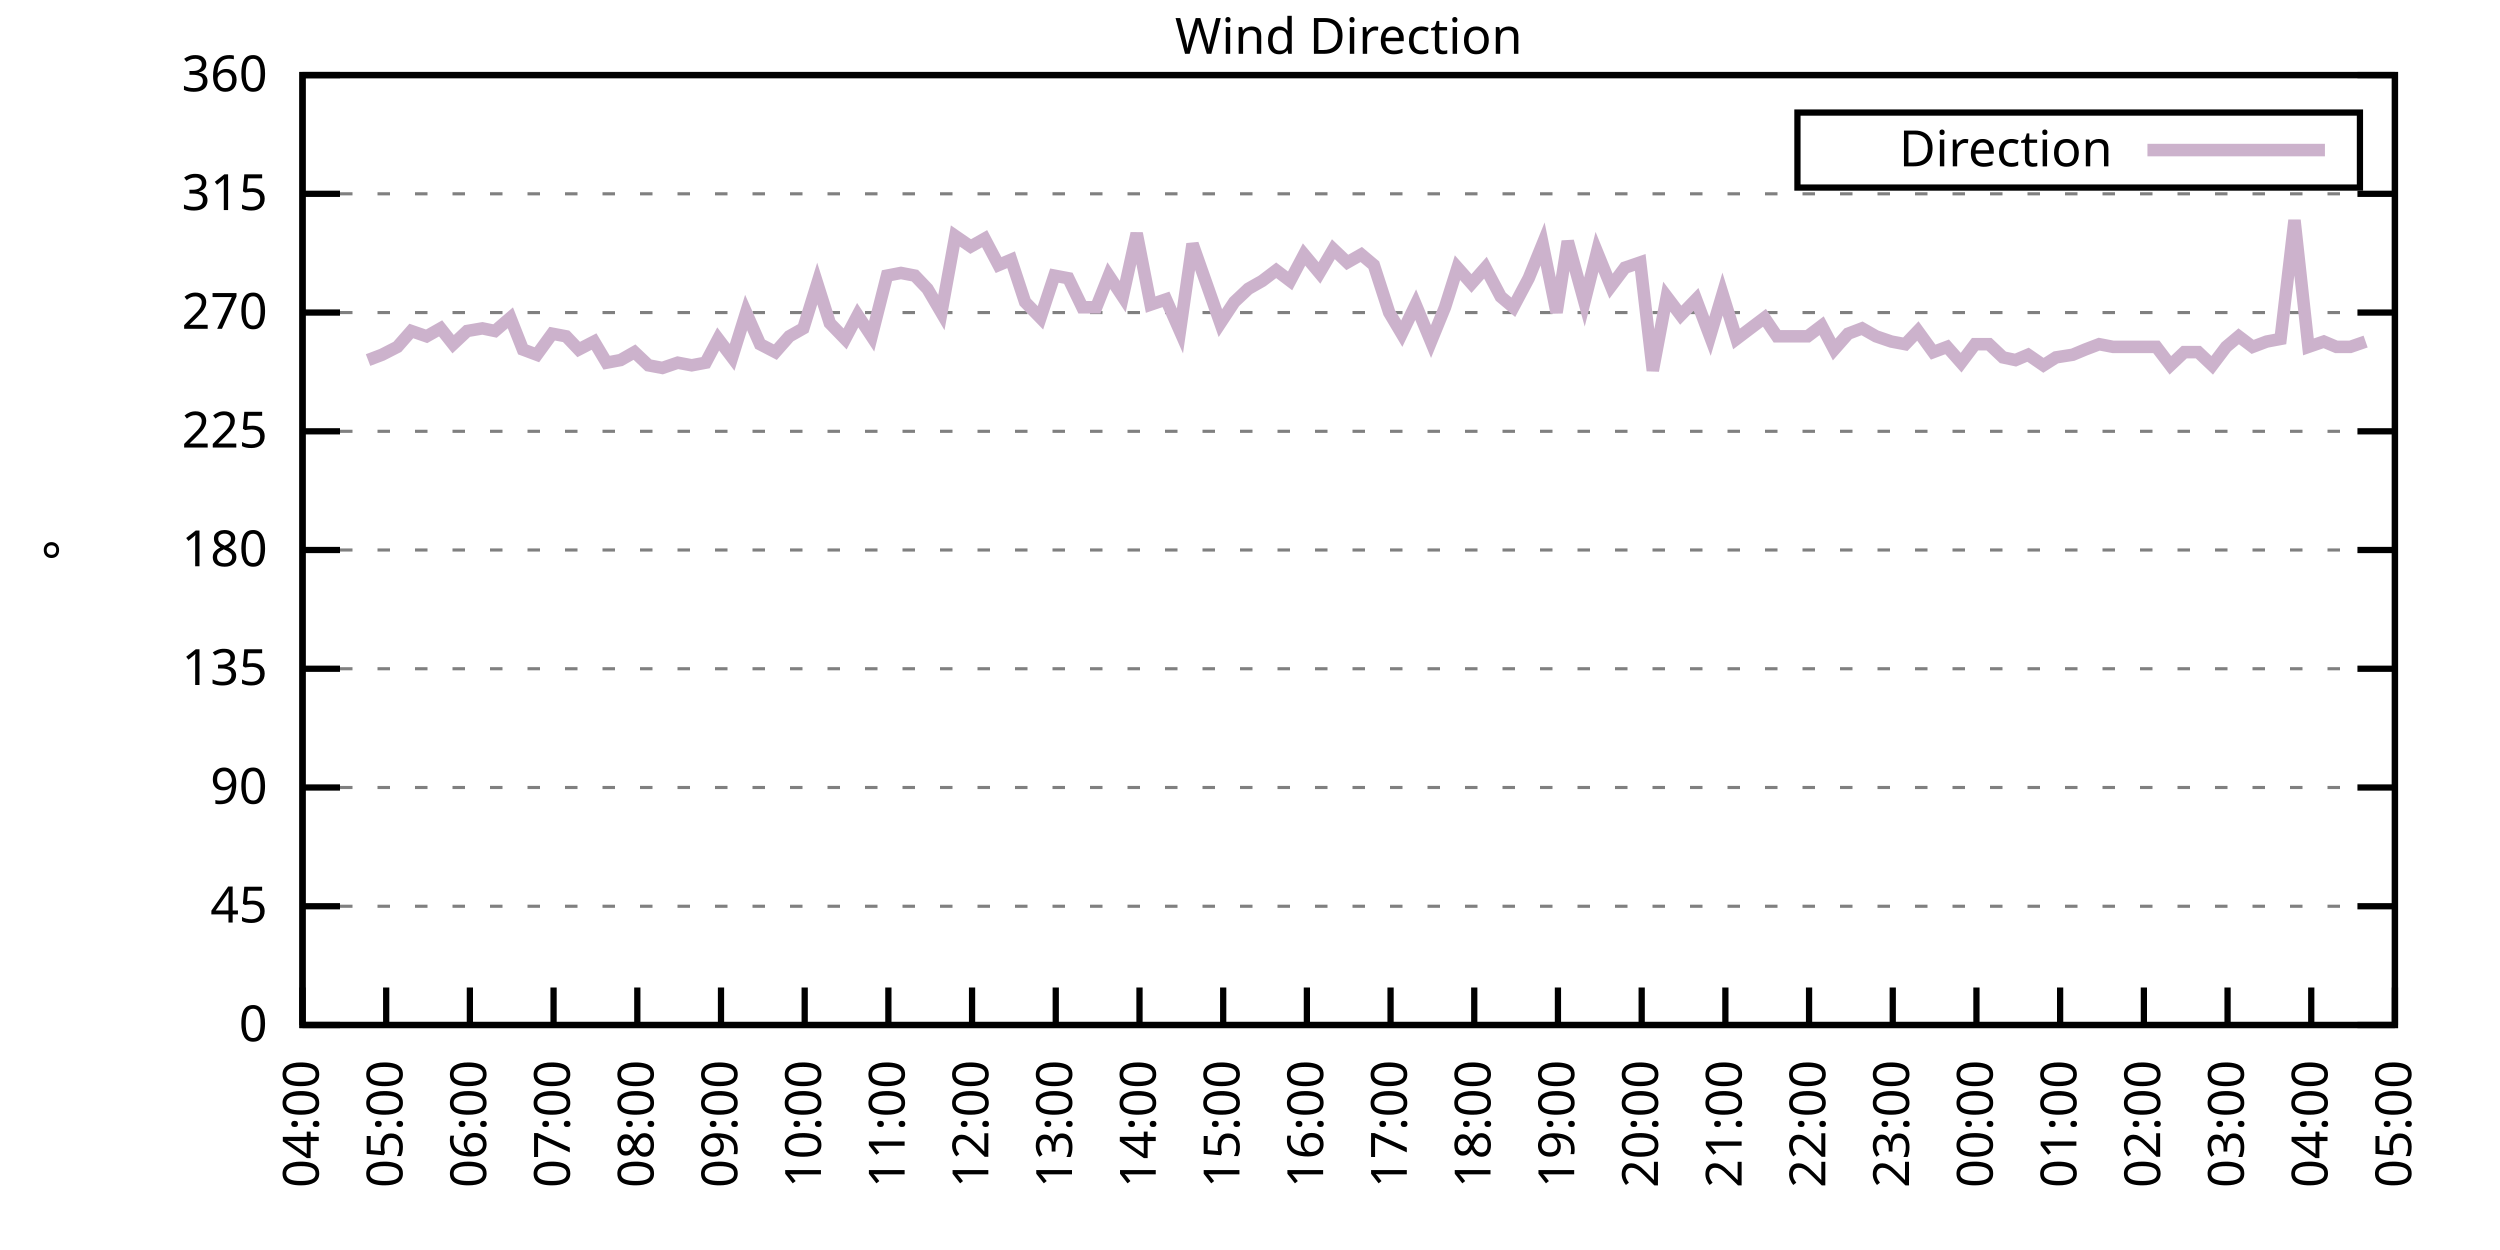
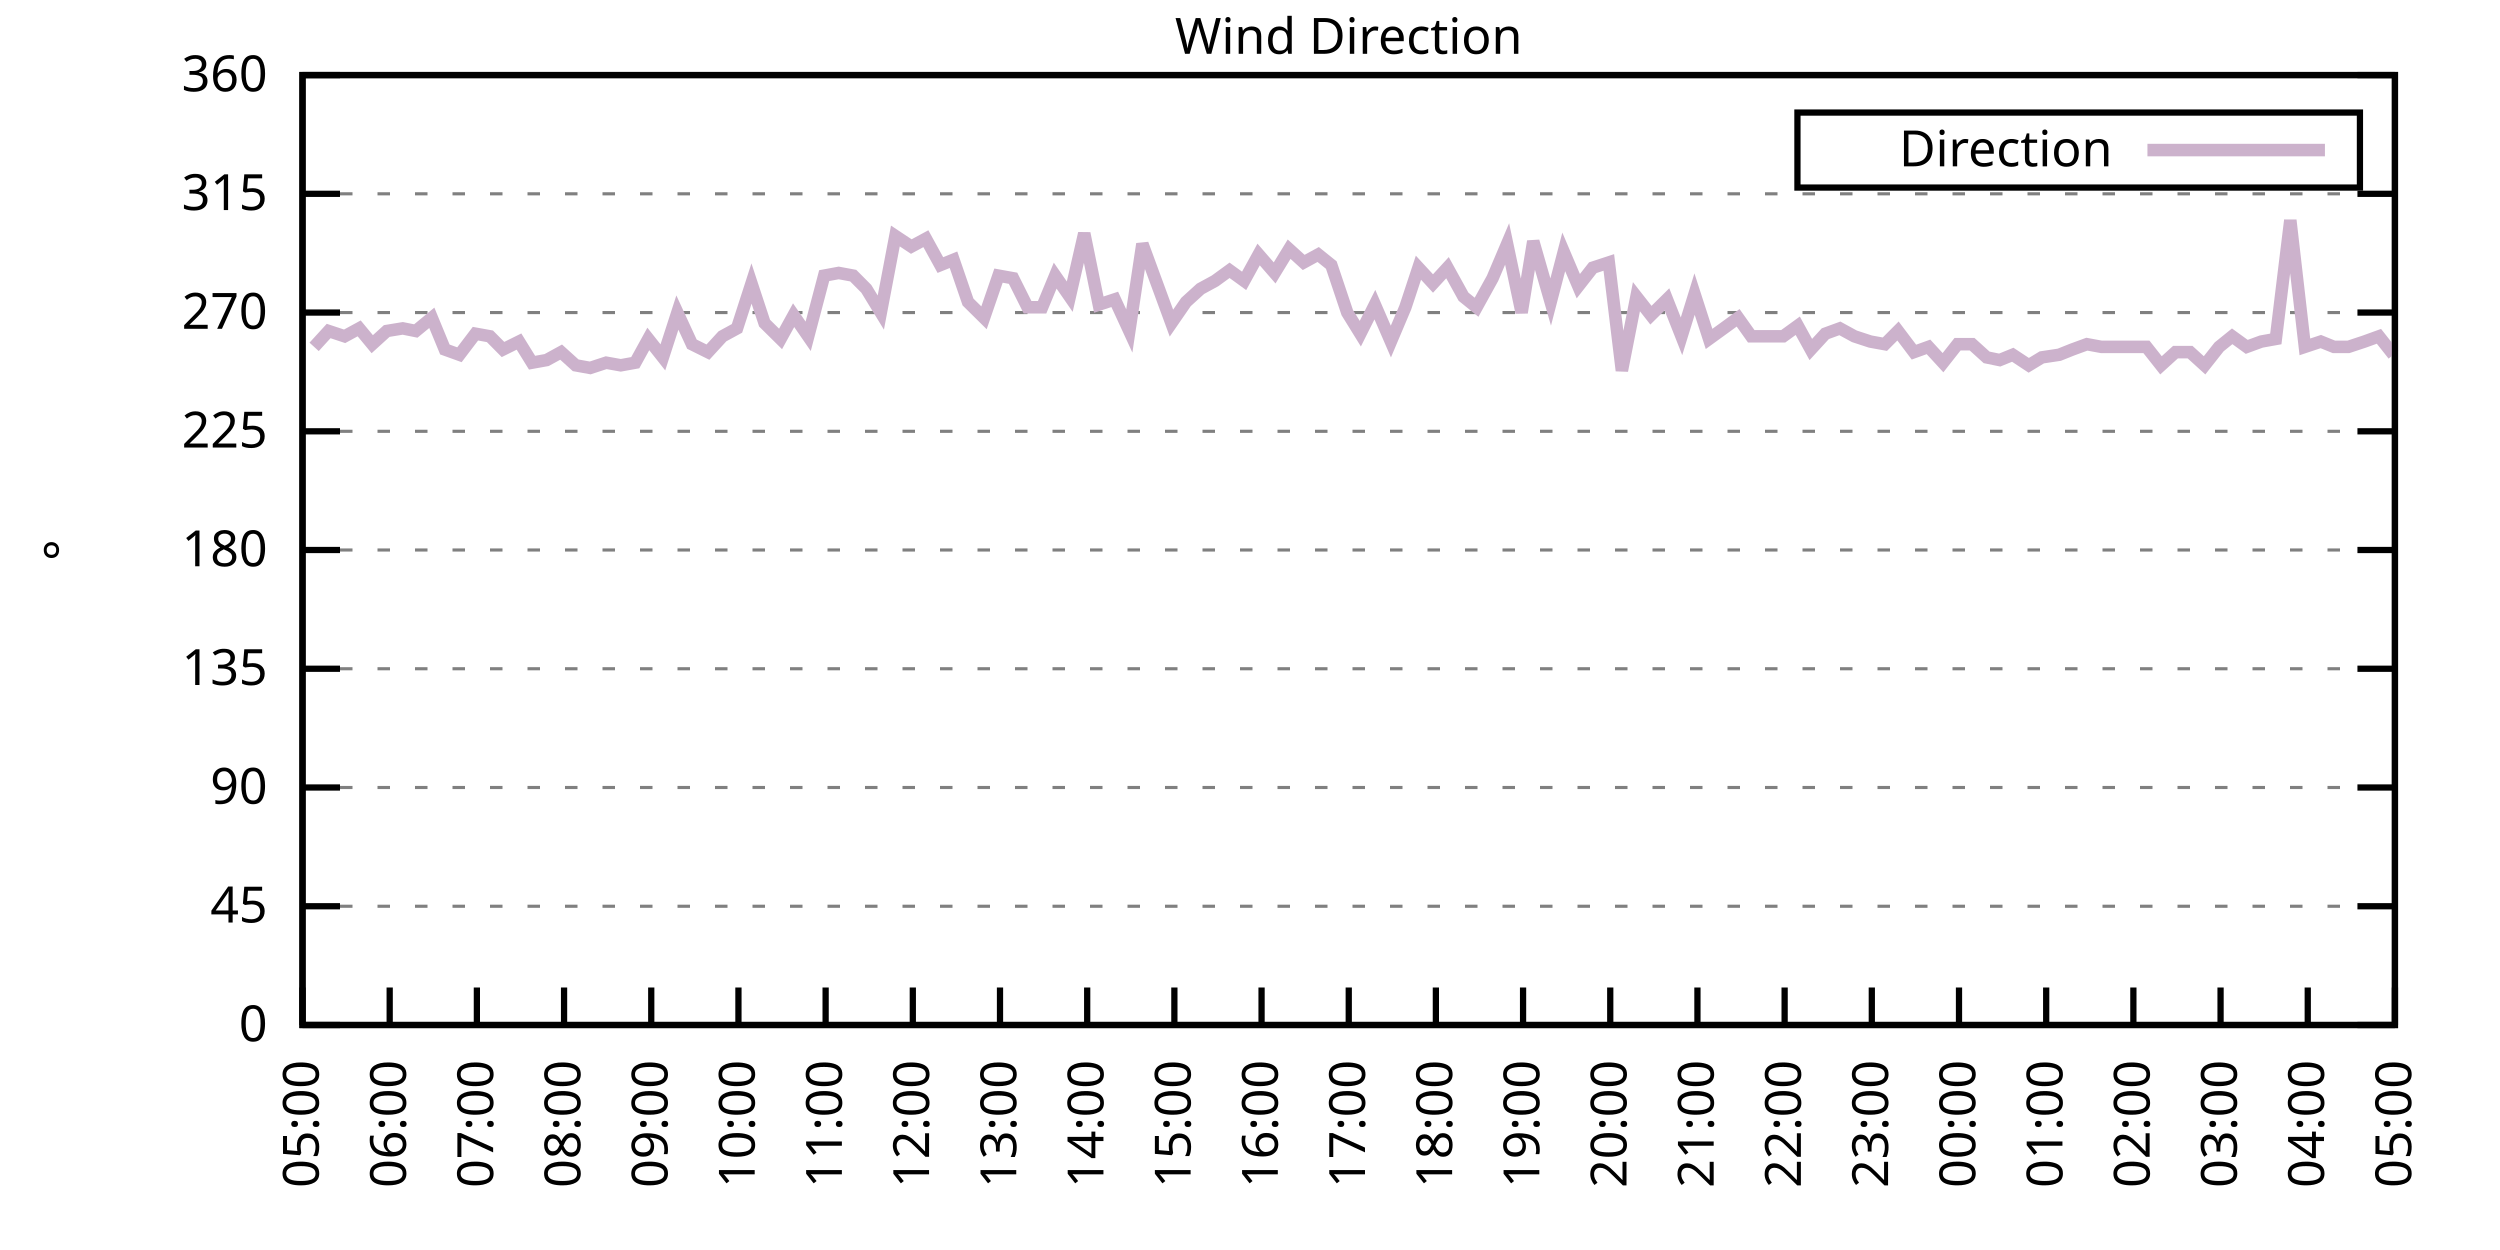
<svg xmlns="http://www.w3.org/2000/svg" xmlns:xlink="http://www.w3.org/1999/xlink" width="400" height="200" viewBox="0 0 400 200">
  <g id="gnuplot_canvas">
    <rect x="0" y="0" width="400" height="200" fill="none" />
    <defs>
      <circle id="gpDot" r="0.5" stroke-width="0.5" stroke="currentColor" />
      <path id="gpPt0" stroke-width="0.333" stroke="currentColor" d="M-1,0 h2 M0,-1 v2" />
      <path id="gpPt1" stroke-width="0.333" stroke="currentColor" d="M-1,-1 L1,1 M1,-1 L-1,1" />
      <path id="gpPt2" stroke-width="0.333" stroke="currentColor" d="M-1,0 L1,0 M0,-1 L0,1 M-1,-1 L1,1 M-1,1 L1,-1" />
      <rect id="gpPt3" stroke-width="0.333" stroke="currentColor" x="-1" y="-1" width="2" height="2" />
      <rect id="gpPt4" stroke-width="0.333" stroke="currentColor" fill="currentColor" x="-1" y="-1" width="2" height="2" />
      <circle id="gpPt5" stroke-width="0.333" stroke="currentColor" cx="0" cy="0" r="1" />
      <use xlink:href="#gpPt5" id="gpPt6" fill="currentColor" stroke="none" />
      <path id="gpPt7" stroke-width="0.333" stroke="currentColor" d="M0,-1.33 L-1.33,0.67 L1.33,0.67 z" />
      <use xlink:href="#gpPt7" id="gpPt8" fill="currentColor" stroke="none" />
      <use xlink:href="#gpPt7" id="gpPt9" stroke="currentColor" transform="rotate(180)" />
      <use xlink:href="#gpPt9" id="gpPt10" fill="currentColor" stroke="none" />
      <use xlink:href="#gpPt3" id="gpPt11" stroke="currentColor" transform="rotate(45)" />
      <use xlink:href="#gpPt11" id="gpPt12" fill="currentColor" stroke="none" />
      <path id="gpPt13" stroke-width="0.333" stroke="currentColor" d="M0,1.330 L1.265,0.411 L0.782,-1.067 L-0.782,-1.076 L-1.265,0.411 z" />
      <use xlink:href="#gpPt13" id="gpPt14" fill="currentColor" stroke="none" />
      <filter id="textbox" filterUnits="objectBoundingBox" x="0" y="0" height="1" width="1">
        <feFlood flood-color="white" flood-opacity="1" result="bgnd" />
        <feComposite in="SourceGraphic" in2="bgnd" operator="atop" />
      </filter>
      <filter id="greybox" filterUnits="objectBoundingBox" x="0" y="0" height="1" width="1">
        <feFlood flood-color="lightgrey" flood-opacity="1" result="grey" />
        <feComposite in="SourceGraphic" in2="grey" operator="atop" />
      </filter>
    </defs>
    <g fill="none" color="white" stroke="currentColor" stroke-width="1.00" stroke-linecap="butt" stroke-linejoin="miter">
</g>
    <g fill="none" color="black" stroke="currentColor" stroke-width="1.00" stroke-linecap="butt" stroke-linejoin="miter">
      <g stroke="none" shape-rendering="crispEdges">
        <polygon fill="rgb(255, 255, 255)" points="48.40,164.00 383.18,164.00 383.18,12.02 48.40,12.02 " />
      </g>
    </g>
    <g fill="none" color="black" stroke="currentColor" stroke-width="1.00" stroke-linecap="butt" stroke-linejoin="miter">
</g>
    <g fill="none" color="black" stroke="black" stroke-width="0.50" stroke-linecap="butt" stroke-linejoin="miter">
</g>
    <g fill="none" color="gray" stroke="currentColor" stroke-width="0.50" stroke-linecap="butt" stroke-linejoin="miter">
      <path stroke="gray" stroke-dasharray="2,4" class="gridline" d="M48.40,164.00 L383.19,164.00  " />
    </g>
    <g fill="none" color="gray" stroke="gray" stroke-width="1.00" stroke-linecap="butt" stroke-linejoin="miter">
</g>
    <g fill="none" color="black" stroke="currentColor" stroke-width="1.00" stroke-linecap="butt" stroke-linejoin="miter">
      <path stroke="black" d="M48.40,164.00 L54.40,164.00 M383.19,164.00 L377.19,164.00  " />
      <g transform="translate(42.80,166.60)" stroke="none" fill="black" font-family="Sans" font-size="8.00" text-anchor="end">
        <text>
          <tspan font-family="Sans"> 0</tspan>
        </text>
      </g>
    </g>
    <g fill="none" color="black" stroke="currentColor" stroke-width="1.00" stroke-linecap="butt" stroke-linejoin="miter">
</g>
    <g fill="none" color="black" stroke="black" stroke-width="0.50" stroke-linecap="butt" stroke-linejoin="miter">
</g>
    <g fill="none" color="gray" stroke="currentColor" stroke-width="0.50" stroke-linecap="butt" stroke-linejoin="miter">
      <path stroke="gray" stroke-dasharray="2,4" class="gridline" d="M48.40,145.00 L383.19,145.00  " />
    </g>
    <g fill="none" color="gray" stroke="gray" stroke-width="1.00" stroke-linecap="butt" stroke-linejoin="miter">
</g>
    <g fill="none" color="black" stroke="currentColor" stroke-width="1.00" stroke-linecap="butt" stroke-linejoin="miter">
      <path stroke="black" d="M48.40,145.00 L54.40,145.00 M383.19,145.00 L377.19,145.00  " />
      <g transform="translate(42.80,147.60)" stroke="none" fill="black" font-family="Sans" font-size="8.00" text-anchor="end">
        <text>
          <tspan font-family="Sans"> 45</tspan>
        </text>
      </g>
    </g>
    <g fill="none" color="black" stroke="currentColor" stroke-width="1.00" stroke-linecap="butt" stroke-linejoin="miter">
</g>
    <g fill="none" color="black" stroke="black" stroke-width="0.50" stroke-linecap="butt" stroke-linejoin="miter">
</g>
    <g fill="none" color="gray" stroke="currentColor" stroke-width="0.50" stroke-linecap="butt" stroke-linejoin="miter">
      <path stroke="gray" stroke-dasharray="2,4" class="gridline" d="M48.40,126.00 L383.19,126.00  " />
    </g>
    <g fill="none" color="gray" stroke="gray" stroke-width="1.00" stroke-linecap="butt" stroke-linejoin="miter">
</g>
    <g fill="none" color="black" stroke="currentColor" stroke-width="1.00" stroke-linecap="butt" stroke-linejoin="miter">
      <path stroke="black" d="M48.40,126.00 L54.40,126.00 M383.19,126.00 L377.19,126.00  " />
      <g transform="translate(42.80,128.60)" stroke="none" fill="black" font-family="Sans" font-size="8.00" text-anchor="end">
        <text>
          <tspan font-family="Sans"> 90</tspan>
        </text>
      </g>
    </g>
    <g fill="none" color="black" stroke="currentColor" stroke-width="1.00" stroke-linecap="butt" stroke-linejoin="miter">
</g>
    <g fill="none" color="black" stroke="black" stroke-width="0.50" stroke-linecap="butt" stroke-linejoin="miter">
</g>
    <g fill="none" color="gray" stroke="currentColor" stroke-width="0.50" stroke-linecap="butt" stroke-linejoin="miter">
      <path stroke="gray" stroke-dasharray="2,4" class="gridline" d="M48.40,107.00 L383.19,107.00  " />
    </g>
    <g fill="none" color="gray" stroke="gray" stroke-width="1.00" stroke-linecap="butt" stroke-linejoin="miter">
</g>
    <g fill="none" color="black" stroke="currentColor" stroke-width="1.00" stroke-linecap="butt" stroke-linejoin="miter">
      <path stroke="black" d="M48.40,107.00 L54.40,107.00 M383.19,107.00 L377.19,107.00  " />
      <g transform="translate(42.80,109.60)" stroke="none" fill="black" font-family="Sans" font-size="8.00" text-anchor="end">
        <text>
          <tspan font-family="Sans"> 135</tspan>
        </text>
      </g>
    </g>
    <g fill="none" color="black" stroke="currentColor" stroke-width="1.00" stroke-linecap="butt" stroke-linejoin="miter">
</g>
    <g fill="none" color="black" stroke="black" stroke-width="0.50" stroke-linecap="butt" stroke-linejoin="miter">
</g>
    <g fill="none" color="gray" stroke="currentColor" stroke-width="0.50" stroke-linecap="butt" stroke-linejoin="miter">
      <path stroke="gray" stroke-dasharray="2,4" class="gridline" d="M48.40,88.00 L383.19,88.00  " />
    </g>
    <g fill="none" color="gray" stroke="gray" stroke-width="1.00" stroke-linecap="butt" stroke-linejoin="miter">
</g>
    <g fill="none" color="black" stroke="currentColor" stroke-width="1.00" stroke-linecap="butt" stroke-linejoin="miter">
      <path stroke="black" d="M48.40,88.00 L54.40,88.00 M383.19,88.00 L377.19,88.00  " />
      <g transform="translate(42.80,90.60)" stroke="none" fill="black" font-family="Sans" font-size="8.00" text-anchor="end">
        <text>
          <tspan font-family="Sans"> 180</tspan>
        </text>
      </g>
    </g>
    <g fill="none" color="black" stroke="currentColor" stroke-width="1.00" stroke-linecap="butt" stroke-linejoin="miter">
</g>
    <g fill="none" color="black" stroke="black" stroke-width="0.50" stroke-linecap="butt" stroke-linejoin="miter">
</g>
    <g fill="none" color="gray" stroke="currentColor" stroke-width="0.50" stroke-linecap="butt" stroke-linejoin="miter">
      <path stroke="gray" stroke-dasharray="2,4" class="gridline" d="M48.40,69.01 L383.19,69.01  " />
    </g>
    <g fill="none" color="gray" stroke="gray" stroke-width="1.00" stroke-linecap="butt" stroke-linejoin="miter">
</g>
    <g fill="none" color="black" stroke="currentColor" stroke-width="1.00" stroke-linecap="butt" stroke-linejoin="miter">
      <path stroke="black" d="M48.40,69.01 L54.40,69.01 M383.19,69.01 L377.19,69.01  " />
      <g transform="translate(42.80,71.61)" stroke="none" fill="black" font-family="Sans" font-size="8.00" text-anchor="end">
        <text>
          <tspan font-family="Sans"> 225</tspan>
        </text>
      </g>
    </g>
    <g fill="none" color="black" stroke="currentColor" stroke-width="1.00" stroke-linecap="butt" stroke-linejoin="miter">
</g>
    <g fill="none" color="black" stroke="black" stroke-width="0.50" stroke-linecap="butt" stroke-linejoin="miter">
</g>
    <g fill="none" color="gray" stroke="currentColor" stroke-width="0.50" stroke-linecap="butt" stroke-linejoin="miter">
      <path stroke="gray" stroke-dasharray="2,4" class="gridline" d="M48.40,50.01 L383.19,50.01  " />
    </g>
    <g fill="none" color="gray" stroke="gray" stroke-width="1.00" stroke-linecap="butt" stroke-linejoin="miter">
</g>
    <g fill="none" color="black" stroke="currentColor" stroke-width="1.00" stroke-linecap="butt" stroke-linejoin="miter">
      <path stroke="black" d="M48.40,50.01 L54.40,50.01 M383.19,50.01 L377.19,50.01  " />
      <g transform="translate(42.80,52.61)" stroke="none" fill="black" font-family="Sans" font-size="8.00" text-anchor="end">
        <text>
          <tspan font-family="Sans"> 270</tspan>
        </text>
      </g>
    </g>
    <g fill="none" color="black" stroke="currentColor" stroke-width="1.00" stroke-linecap="butt" stroke-linejoin="miter">
</g>
    <g fill="none" color="black" stroke="black" stroke-width="0.50" stroke-linecap="butt" stroke-linejoin="miter">
</g>
    <g fill="none" color="gray" stroke="currentColor" stroke-width="0.50" stroke-linecap="butt" stroke-linejoin="miter">
      <path stroke="gray" stroke-dasharray="2,4" class="gridline" d="M48.40,31.01 L383.19,31.01  " />
    </g>
    <g fill="none" color="gray" stroke="gray" stroke-width="1.00" stroke-linecap="butt" stroke-linejoin="miter">
</g>
    <g fill="none" color="black" stroke="currentColor" stroke-width="1.00" stroke-linecap="butt" stroke-linejoin="miter">
      <path stroke="black" d="M48.40,31.01 L54.40,31.01 M383.19,31.01 L377.19,31.01  " />
      <g transform="translate(42.80,33.61)" stroke="none" fill="black" font-family="Sans" font-size="8.00" text-anchor="end">
        <text>
          <tspan font-family="Sans"> 315</tspan>
        </text>
      </g>
    </g>
    <g fill="none" color="black" stroke="currentColor" stroke-width="1.00" stroke-linecap="butt" stroke-linejoin="miter">
</g>
    <g fill="none" color="black" stroke="black" stroke-width="0.50" stroke-linecap="butt" stroke-linejoin="miter">
</g>
    <g fill="none" color="gray" stroke="currentColor" stroke-width="0.50" stroke-linecap="butt" stroke-linejoin="miter">
      <path stroke="gray" stroke-dasharray="2,4" class="gridline" d="M48.40,12.01 L383.19,12.01  " />
    </g>
    <g fill="none" color="gray" stroke="gray" stroke-width="1.00" stroke-linecap="butt" stroke-linejoin="miter">
</g>
    <g fill="none" color="black" stroke="currentColor" stroke-width="1.00" stroke-linecap="butt" stroke-linejoin="miter">
      <path stroke="black" d="M48.40,12.01 L54.40,12.01 M383.19,12.01 L377.19,12.01  " />
      <g transform="translate(42.80,14.61)" stroke="none" fill="black" font-family="Sans" font-size="8.00" text-anchor="end">
        <text>
          <tspan font-family="Sans"> 360</tspan>
        </text>
      </g>
    </g>
    <g fill="none" color="black" stroke="currentColor" stroke-width="1.00" stroke-linecap="butt" stroke-linejoin="miter">
      <path stroke="black" d="M48.40,164.00 L48.40,158.00  " />
      <g transform="translate(51.00,169.60) rotate(270.00)" stroke="none" fill="black" font-family="Sans" font-size="8.00" text-anchor="end">
        <text>
-           <tspan font-family="Sans">04:00</tspan>
-         </text>
-       </g>
-     </g>
-     <g fill="none" color="black" stroke="currentColor" stroke-width="1.00" stroke-linecap="butt" stroke-linejoin="miter">
-       <path stroke="black" d="M61.79,164.00 L61.79,158.00  " />
-       <g transform="translate(64.39,169.60) rotate(270.00)" stroke="none" fill="black" font-family="Sans" font-size="8.00" text-anchor="end">
-         <text>
          <tspan font-family="Sans">05:00</tspan>
        </text>
      </g>
    </g>
    <g fill="none" color="black" stroke="currentColor" stroke-width="1.00" stroke-linecap="butt" stroke-linejoin="miter">
-       <path stroke="black" d="M75.18,164.00 L75.18,158.00  " />
-       <g transform="translate(77.78,169.60) rotate(270.00)" stroke="none" fill="black" font-family="Sans" font-size="8.00" text-anchor="end">
+       <path stroke="black" d="M62.35,164.00 L62.35,158.00  " />
+       <g transform="translate(64.95,169.60) rotate(270.00)" stroke="none" fill="black" font-family="Sans" font-size="8.00" text-anchor="end">
        <text>
          <tspan font-family="Sans">06:00</tspan>
        </text>
      </g>
    </g>
    <g fill="none" color="black" stroke="currentColor" stroke-width="1.00" stroke-linecap="butt" stroke-linejoin="miter">
-       <path stroke="black" d="M88.57,164.00 L88.57,158.00  " />
-       <g transform="translate(91.17,169.60) rotate(270.00)" stroke="none" fill="black" font-family="Sans" font-size="8.00" text-anchor="end">
+       <path stroke="black" d="M76.30,164.00 L76.30,158.00  " />
+       <g transform="translate(78.90,169.60) rotate(270.00)" stroke="none" fill="black" font-family="Sans" font-size="8.00" text-anchor="end">
        <text>
          <tspan font-family="Sans">07:00</tspan>
        </text>
      </g>
    </g>
    <g fill="none" color="black" stroke="currentColor" stroke-width="1.00" stroke-linecap="butt" stroke-linejoin="miter">
-       <path stroke="black" d="M101.97,164.00 L101.97,158.00  " />
-       <g transform="translate(104.57,169.60) rotate(270.00)" stroke="none" fill="black" font-family="Sans" font-size="8.00" text-anchor="end">
+       <path stroke="black" d="M90.25,164.00 L90.25,158.00  " />
+       <g transform="translate(92.85,169.60) rotate(270.00)" stroke="none" fill="black" font-family="Sans" font-size="8.00" text-anchor="end">
        <text>
          <tspan font-family="Sans">08:00</tspan>
        </text>
      </g>
    </g>
    <g fill="none" color="black" stroke="currentColor" stroke-width="1.00" stroke-linecap="butt" stroke-linejoin="miter">
-       <path stroke="black" d="M115.36,164.00 L115.36,158.00  " />
-       <g transform="translate(117.96,169.60) rotate(270.00)" stroke="none" fill="black" font-family="Sans" font-size="8.00" text-anchor="end">
+       <path stroke="black" d="M104.20,164.00 L104.20,158.00  " />
+       <g transform="translate(106.80,169.60) rotate(270.00)" stroke="none" fill="black" font-family="Sans" font-size="8.00" text-anchor="end">
        <text>
          <tspan font-family="Sans">09:00</tspan>
        </text>
      </g>
    </g>
    <g fill="none" color="black" stroke="currentColor" stroke-width="1.00" stroke-linecap="butt" stroke-linejoin="miter">
-       <path stroke="black" d="M128.75,164.00 L128.75,158.00  " />
-       <g transform="translate(131.35,169.60) rotate(270.00)" stroke="none" fill="black" font-family="Sans" font-size="8.00" text-anchor="end">
+       <path stroke="black" d="M118.15,164.00 L118.15,158.00  " />
+       <g transform="translate(120.75,169.60) rotate(270.00)" stroke="none" fill="black" font-family="Sans" font-size="8.00" text-anchor="end">
        <text>
          <tspan font-family="Sans">10:00</tspan>
        </text>
      </g>
    </g>
    <g fill="none" color="black" stroke="currentColor" stroke-width="1.00" stroke-linecap="butt" stroke-linejoin="miter">
-       <path stroke="black" d="M142.14,164.00 L142.14,158.00  " />
-       <g transform="translate(144.74,169.60) rotate(270.00)" stroke="none" fill="black" font-family="Sans" font-size="8.00" text-anchor="end">
+       <path stroke="black" d="M132.10,164.00 L132.10,158.00  " />
+       <g transform="translate(134.70,169.60) rotate(270.00)" stroke="none" fill="black" font-family="Sans" font-size="8.00" text-anchor="end">
        <text>
          <tspan font-family="Sans">11:00</tspan>
        </text>
      </g>
    </g>
    <g fill="none" color="black" stroke="currentColor" stroke-width="1.00" stroke-linecap="butt" stroke-linejoin="miter">
-       <path stroke="black" d="M155.53,164.00 L155.53,158.00  " />
-       <g transform="translate(158.13,169.60) rotate(270.00)" stroke="none" fill="black" font-family="Sans" font-size="8.00" text-anchor="end">
+       <path stroke="black" d="M146.05,164.00 L146.05,158.00  " />
+       <g transform="translate(148.65,169.60) rotate(270.00)" stroke="none" fill="black" font-family="Sans" font-size="8.00" text-anchor="end">
        <text>
          <tspan font-family="Sans">12:00</tspan>
        </text>
      </g>
    </g>
    <g fill="none" color="black" stroke="currentColor" stroke-width="1.00" stroke-linecap="butt" stroke-linejoin="miter">
-       <path stroke="black" d="M168.92,164.00 L168.92,158.00  " />
-       <g transform="translate(171.52,169.60) rotate(270.00)" stroke="none" fill="black" font-family="Sans" font-size="8.00" text-anchor="end">
+       <path stroke="black" d="M160.00,164.00 L160.00,158.00  " />
+       <g transform="translate(162.60,169.60) rotate(270.00)" stroke="none" fill="black" font-family="Sans" font-size="8.00" text-anchor="end">
        <text>
          <tspan font-family="Sans">13:00</tspan>
        </text>
      </g>
    </g>
    <g fill="none" color="black" stroke="currentColor" stroke-width="1.00" stroke-linecap="butt" stroke-linejoin="miter">
-       <path stroke="black" d="M182.32,164.00 L182.32,158.00  " />
-       <g transform="translate(184.92,169.60) rotate(270.00)" stroke="none" fill="black" font-family="Sans" font-size="8.00" text-anchor="end">
+       <path stroke="black" d="M173.95,164.00 L173.95,158.00  " />
+       <g transform="translate(176.55,169.60) rotate(270.00)" stroke="none" fill="black" font-family="Sans" font-size="8.00" text-anchor="end">
        <text>
          <tspan font-family="Sans">14:00</tspan>
        </text>
      </g>
    </g>
    <g fill="none" color="black" stroke="currentColor" stroke-width="1.00" stroke-linecap="butt" stroke-linejoin="miter">
-       <path stroke="black" d="M195.71,164.00 L195.71,158.00  " />
-       <g transform="translate(198.31,169.60) rotate(270.00)" stroke="none" fill="black" font-family="Sans" font-size="8.00" text-anchor="end">
+       <path stroke="black" d="M187.90,164.00 L187.90,158.00  " />
+       <g transform="translate(190.50,169.60) rotate(270.00)" stroke="none" fill="black" font-family="Sans" font-size="8.00" text-anchor="end">
        <text>
          <tspan font-family="Sans">15:00</tspan>
        </text>
      </g>
    </g>
    <g fill="none" color="black" stroke="currentColor" stroke-width="1.00" stroke-linecap="butt" stroke-linejoin="miter">
-       <path stroke="black" d="M209.10,164.00 L209.10,158.00  " />
-       <g transform="translate(211.70,169.60) rotate(270.00)" stroke="none" fill="black" font-family="Sans" font-size="8.00" text-anchor="end">
+       <path stroke="black" d="M201.85,164.00 L201.85,158.00  " />
+       <g transform="translate(204.45,169.60) rotate(270.00)" stroke="none" fill="black" font-family="Sans" font-size="8.00" text-anchor="end">
        <text>
          <tspan font-family="Sans">16:00</tspan>
        </text>
      </g>
    </g>
    <g fill="none" color="black" stroke="currentColor" stroke-width="1.00" stroke-linecap="butt" stroke-linejoin="miter">
-       <path stroke="black" d="M222.49,164.00 L222.49,158.00  " />
-       <g transform="translate(225.09,169.60) rotate(270.00)" stroke="none" fill="black" font-family="Sans" font-size="8.00" text-anchor="end">
+       <path stroke="black" d="M215.80,164.00 L215.80,158.00  " />
+       <g transform="translate(218.40,169.60) rotate(270.00)" stroke="none" fill="black" font-family="Sans" font-size="8.00" text-anchor="end">
        <text>
          <tspan font-family="Sans">17:00</tspan>
        </text>
      </g>
    </g>
    <g fill="none" color="black" stroke="currentColor" stroke-width="1.00" stroke-linecap="butt" stroke-linejoin="miter">
-       <path stroke="black" d="M235.88,164.00 L235.88,158.00  " />
-       <g transform="translate(238.48,169.60) rotate(270.00)" stroke="none" fill="black" font-family="Sans" font-size="8.00" text-anchor="end">
+       <path stroke="black" d="M229.74,164.00 L229.74,158.00  " />
+       <g transform="translate(232.34,169.60) rotate(270.00)" stroke="none" fill="black" font-family="Sans" font-size="8.00" text-anchor="end">
        <text>
          <tspan font-family="Sans">18:00</tspan>
        </text>
      </g>
    </g>
    <g fill="none" color="black" stroke="currentColor" stroke-width="1.00" stroke-linecap="butt" stroke-linejoin="miter">
-       <path stroke="black" d="M249.27,164.00 L249.27,158.00  " />
-       <g transform="translate(251.87,169.60) rotate(270.00)" stroke="none" fill="black" font-family="Sans" font-size="8.00" text-anchor="end">
+       <path stroke="black" d="M243.69,164.00 L243.69,158.00  " />
+       <g transform="translate(246.29,169.60) rotate(270.00)" stroke="none" fill="black" font-family="Sans" font-size="8.00" text-anchor="end">
        <text>
          <tspan font-family="Sans">19:00</tspan>
        </text>
      </g>
    </g>
    <g fill="none" color="black" stroke="currentColor" stroke-width="1.00" stroke-linecap="butt" stroke-linejoin="miter">
-       <path stroke="black" d="M262.67,164.00 L262.67,158.00  " />
-       <g transform="translate(265.27,169.60) rotate(270.00)" stroke="none" fill="black" font-family="Sans" font-size="8.00" text-anchor="end">
+       <path stroke="black" d="M257.64,164.00 L257.64,158.00  " />
+       <g transform="translate(260.24,169.60) rotate(270.00)" stroke="none" fill="black" font-family="Sans" font-size="8.00" text-anchor="end">
        <text>
          <tspan font-family="Sans">20:00</tspan>
        </text>
      </g>
    </g>
    <g fill="none" color="black" stroke="currentColor" stroke-width="1.00" stroke-linecap="butt" stroke-linejoin="miter">
-       <path stroke="black" d="M276.06,164.00 L276.06,158.00  " />
-       <g transform="translate(278.66,169.60) rotate(270.00)" stroke="none" fill="black" font-family="Sans" font-size="8.00" text-anchor="end">
+       <path stroke="black" d="M271.59,164.00 L271.59,158.00  " />
+       <g transform="translate(274.19,169.60) rotate(270.00)" stroke="none" fill="black" font-family="Sans" font-size="8.00" text-anchor="end">
        <text>
          <tspan font-family="Sans">21:00</tspan>
        </text>
      </g>
    </g>
    <g fill="none" color="black" stroke="currentColor" stroke-width="1.00" stroke-linecap="butt" stroke-linejoin="miter">
-       <path stroke="black" d="M289.45,164.00 L289.45,158.00  " />
-       <g transform="translate(292.05,169.60) rotate(270.00)" stroke="none" fill="black" font-family="Sans" font-size="8.00" text-anchor="end">
+       <path stroke="black" d="M285.54,164.00 L285.54,158.00  " />
+       <g transform="translate(288.14,169.60) rotate(270.00)" stroke="none" fill="black" font-family="Sans" font-size="8.00" text-anchor="end">
        <text>
          <tspan font-family="Sans">22:00</tspan>
        </text>
      </g>
    </g>
    <g fill="none" color="black" stroke="currentColor" stroke-width="1.00" stroke-linecap="butt" stroke-linejoin="miter">
-       <path stroke="black" d="M302.84,164.00 L302.84,158.00  " />
-       <g transform="translate(305.44,169.60) rotate(270.00)" stroke="none" fill="black" font-family="Sans" font-size="8.00" text-anchor="end">
+       <path stroke="black" d="M299.49,164.00 L299.49,158.00  " />
+       <g transform="translate(302.09,169.60) rotate(270.00)" stroke="none" fill="black" font-family="Sans" font-size="8.00" text-anchor="end">
        <text>
          <tspan font-family="Sans">23:00</tspan>
        </text>
      </g>
    </g>
    <g fill="none" color="black" stroke="currentColor" stroke-width="1.00" stroke-linecap="butt" stroke-linejoin="miter">
-       <path stroke="black" d="M316.23,164.00 L316.23,158.00  " />
-       <g transform="translate(318.83,169.60) rotate(270.00)" stroke="none" fill="black" font-family="Sans" font-size="8.00" text-anchor="end">
+       <path stroke="black" d="M313.44,164.00 L313.44,158.00  " />
+       <g transform="translate(316.04,169.60) rotate(270.00)" stroke="none" fill="black" font-family="Sans" font-size="8.00" text-anchor="end">
        <text>
          <tspan font-family="Sans">00:00</tspan>
        </text>
      </g>
    </g>
    <g fill="none" color="black" stroke="currentColor" stroke-width="1.00" stroke-linecap="butt" stroke-linejoin="miter">
-       <path stroke="black" d="M329.62,164.00 L329.62,158.00  " />
-       <g transform="translate(332.22,169.60) rotate(270.00)" stroke="none" fill="black" font-family="Sans" font-size="8.00" text-anchor="end">
+       <path stroke="black" d="M327.39,164.00 L327.39,158.00  " />
+       <g transform="translate(329.99,169.60) rotate(270.00)" stroke="none" fill="black" font-family="Sans" font-size="8.00" text-anchor="end">
        <text>
          <tspan font-family="Sans">01:00</tspan>
        </text>
      </g>
    </g>
    <g fill="none" color="black" stroke="currentColor" stroke-width="1.00" stroke-linecap="butt" stroke-linejoin="miter">
-       <path stroke="black" d="M343.02,164.00 L343.02,158.00  " />
-       <g transform="translate(345.62,169.60) rotate(270.00)" stroke="none" fill="black" font-family="Sans" font-size="8.00" text-anchor="end">
+       <path stroke="black" d="M341.34,164.00 L341.34,158.00  " />
+       <g transform="translate(343.94,169.60) rotate(270.00)" stroke="none" fill="black" font-family="Sans" font-size="8.00" text-anchor="end">
        <text>
          <tspan font-family="Sans">02:00</tspan>
        </text>
      </g>
    </g>
    <g fill="none" color="black" stroke="currentColor" stroke-width="1.00" stroke-linecap="butt" stroke-linejoin="miter">
-       <path stroke="black" d="M356.41,164.00 L356.41,158.00  " />
-       <g transform="translate(359.01,169.60) rotate(270.00)" stroke="none" fill="black" font-family="Sans" font-size="8.00" text-anchor="end">
+       <path stroke="black" d="M355.29,164.00 L355.29,158.00  " />
+       <g transform="translate(357.89,169.60) rotate(270.00)" stroke="none" fill="black" font-family="Sans" font-size="8.00" text-anchor="end">
        <text>
          <tspan font-family="Sans">03:00</tspan>
        </text>
      </g>
    </g>
    <g fill="none" color="black" stroke="currentColor" stroke-width="1.00" stroke-linecap="butt" stroke-linejoin="miter">
-       <path stroke="black" d="M369.80,164.00 L369.80,158.00  " />
-       <g transform="translate(372.40,169.60) rotate(270.00)" stroke="none" fill="black" font-family="Sans" font-size="8.00" text-anchor="end">
+       <path stroke="black" d="M369.24,164.00 L369.24,158.00  " />
+       <g transform="translate(371.84,169.60) rotate(270.00)" stroke="none" fill="black" font-family="Sans" font-size="8.00" text-anchor="end">
        <text>
          <tspan font-family="Sans">04:00</tspan>
        </text>
      </g>
    </g>
    <g fill="none" color="black" stroke="currentColor" stroke-width="1.00" stroke-linecap="butt" stroke-linejoin="miter">
      <path stroke="black" d="M383.19,164.00 L383.19,158.00  " />
      <g transform="translate(385.79,169.60) rotate(270.00)" stroke="none" fill="black" font-family="Sans" font-size="8.00" text-anchor="end">
        <text>
          <tspan font-family="Sans">05:00</tspan>
        </text>
      </g>
    </g>
    <g fill="none" color="black" stroke="currentColor" stroke-width="1.00" stroke-linecap="butt" stroke-linejoin="miter">
</g>
    <g fill="none" color="black" stroke="currentColor" stroke-width="1.00" stroke-linecap="butt" stroke-linejoin="miter">
      <path stroke="black" d="M48.40,12.01 L48.40,164.00 L383.19,164.00 L383.19,12.01 L48.40,12.01 Z  " />
    </g>
    <g fill="none" color="black" stroke="currentColor" stroke-width="1.00" stroke-linecap="butt" stroke-linejoin="miter">
</g>
    <g fill="none" color="black" stroke="currentColor" stroke-width="1.00" stroke-linecap="butt" stroke-linejoin="miter">
      <path stroke="black" d="M287.59,30.01 L287.59,18.01 L377.59,18.01 L377.59,30.01 L287.59,30.01 Z  " />
    </g>
    <g id="Wind_direction_plot_1">
      <g fill="none" color="white" stroke="black" stroke-width="2.00" stroke-linecap="butt" stroke-linejoin="miter">
</g>
      <g fill="none" color="black" stroke="currentColor" stroke-width="2.00" stroke-linecap="butt" stroke-linejoin="miter">
        <g transform="translate(337.99,26.61)" stroke="none" fill="black" font-family="Sans" font-size="8.00" text-anchor="end">
          <text>
            <tspan font-family="Sans">Direction</tspan>
          </text>
        </g>
      </g>
      <g fill="none" color="black" stroke="currentColor" stroke-width="2.00" stroke-linecap="butt" stroke-linejoin="miter">
-         <path stroke="rgb(204, 178, 204)" d="M343.59,24.01 L371.99,24.01 M58.89,57.61 L61.12,56.76 L63.58,55.50 L65.81,52.96 L68.26,53.81 L70.50,52.54   L72.50,55.07 L74.74,52.96 L77.19,52.54 L79.20,52.96 L81.66,50.85 L83.66,55.92 L85.90,56.76 L88.35,53.39   L90.58,53.81 L92.59,55.92 L95.05,54.65 L97.06,58.03 L99.29,57.61 L101.52,56.34 L103.75,58.45 L105.98,58.87   L108.44,58.03 L110.67,58.45 L112.90,58.03 L114.91,54.23 L117.14,57.18 L119.38,50.01 L121.61,55.07 L124.06,56.34   L126.29,53.81 L128.53,52.54 L130.76,45.36 L132.77,51.70 L135.22,54.23 L137.23,50.43 L139.46,53.81 L141.92,44.10   L144.15,43.67 L146.38,44.10 L148.39,46.21 L150.62,50.01 L152.85,37.76 L155.31,39.45 L157.54,38.19 L159.77,42.41   L161.78,41.56 L164.01,48.32 L166.47,50.85 L168.70,44.10 L170.93,44.52 L173.17,49.16 L175.40,49.16 L177.41,44.10   L179.64,47.47 L181.87,37.34 L184.10,48.74 L186.56,47.90 L188.79,52.96 L190.80,39.03 L195.26,51.70 L197.49,48.32   L199.73,46.21 L201.96,44.94 L204.19,43.25 L206.42,44.94 L208.65,40.72 L211.11,43.67 L213.34,39.87 L215.57,41.99   L217.80,40.72 L219.81,42.41 L222.27,50.01 L224.28,53.39 L226.51,48.74 L228.96,54.65 L231.20,49.16 L233.20,42.83   L235.44,45.36 L237.67,42.83 L240.12,47.47 L242.13,49.16 L244.59,44.52 L246.82,39.03 L249.05,50.01 L250.84,38.61   L253.51,48.32 L255.52,40.30 L257.76,45.79 L259.99,42.83 L262.44,41.99 L264.45,59.30 L266.68,47.47 L268.92,50.43   L271.37,47.90 L273.60,53.81 L275.61,47.05 L277.84,54.23 L280.07,52.54 L282.31,50.85 L284.32,53.81 L286.77,53.81   L289.23,53.81 L291.46,52.12 L293.47,55.92 L295.70,53.39 L297.93,52.54 L300.16,53.81 L302.62,54.65 L304.85,55.07   L306.86,52.96 L309.31,56.34 L311.54,55.50 L313.78,58.03 L316.01,55.07 L318.24,55.07 L320.47,57.18 L322.48,57.61   L324.49,56.76 L326.95,58.45 L328.95,57.18 L331.63,56.76 L333.64,55.92 L335.87,55.07 L338.10,55.50 L340.34,55.50   L342.79,55.50 L345.02,55.50 L347.26,58.45 L349.49,56.34 L351.72,56.34 L353.95,58.45 L356.18,55.50 L358.19,53.81   L360.42,55.50 L362.66,54.65 L364.89,54.23 L367.12,35.23 L369.35,55.50 L371.81,54.65 L373.82,55.50 L376.05,55.50   L378.50,54.65  " />
+         <path stroke="rgb(204, 178, 204)" d="M343.59,24.01 L371.99,24.01 M50.26,55.50 L52.58,52.96 L55.14,53.81 L57.47,52.54 L59.56,55.07 L61.88,52.96   L64.44,52.54 L66.53,52.96 L69.09,50.85 L71.18,55.92 L73.51,56.76 L76.07,53.39 L78.39,53.81 L80.48,55.92   L83.04,54.65 L85.13,58.03 L87.46,57.61 L89.78,56.34 L92.11,58.45 L94.43,58.87 L96.99,58.03 L99.32,58.45   L101.64,58.03 L103.73,54.23 L106.06,57.18 L108.38,50.01 L110.71,55.07 L113.27,56.34 L115.59,53.81 L117.92,52.54   L120.24,45.36 L122.33,51.70 L124.89,54.23 L126.98,50.43 L129.31,53.81 L131.87,44.10 L134.19,43.67 L136.51,44.10   L138.61,46.21 L140.93,50.01 L143.26,37.76 L145.81,39.45 L148.14,38.19 L150.46,42.41 L152.56,41.56 L154.88,48.32   L157.44,50.85 L159.76,44.10 L162.09,44.52 L164.41,49.16 L166.74,49.16 L168.83,44.10 L171.16,47.47 L173.48,37.34   L175.81,48.74 L178.36,47.90 L180.69,52.96 L182.78,39.03 L187.43,51.70 L189.76,48.32 L192.08,46.21 L194.41,44.94   L196.73,43.25 L199.06,44.94 L201.38,40.72 L203.94,43.67 L206.26,39.87 L208.59,41.99 L210.91,40.72 L213.01,42.41   L215.56,50.01 L217.65,53.39 L219.98,48.74 L222.54,54.65 L224.86,49.16 L226.95,42.83 L229.28,45.36 L231.60,42.83   L234.16,47.47 L236.25,49.16 L238.81,44.52 L241.14,39.03 L243.46,50.01 L245.32,38.61 L248.11,48.32 L250.20,40.30   L252.53,45.79 L254.85,42.83 L257.41,41.99 L259.50,59.30 L261.83,47.47 L264.15,50.43 L266.71,47.90 L269.04,53.81   L271.13,47.05 L273.45,54.23 L275.78,52.54 L278.10,50.85 L280.20,53.81 L282.75,53.81 L285.31,53.81 L287.64,52.12   L289.73,55.92 L292.05,53.39 L294.38,52.54 L296.70,53.81 L299.26,54.65 L301.58,55.07 L303.68,52.96 L306.23,56.34   L308.56,55.50 L310.88,58.03 L313.21,55.07 L315.53,55.07 L317.86,57.18 L319.95,57.61 L322.04,56.76 L324.60,58.45   L326.69,57.18 L329.48,56.76 L331.58,55.92 L333.90,55.07 L336.23,55.50 L338.55,55.50 L341.11,55.50 L343.43,55.50   L345.76,58.45 L348.08,56.34 L350.41,56.34 L352.73,58.45 L355.06,55.50 L357.15,53.81 L359.48,55.50 L361.80,54.65   L364.13,54.23 L366.45,35.23 L368.78,55.50 L371.33,54.65 L373.43,55.50 L375.75,55.50 L378.31,54.65 L380.63,53.81   L382.96,56.76  " />
      </g>
    </g>
    <g fill="none" color="black" stroke="currentColor" stroke-width="2.00" stroke-linecap="butt" stroke-linejoin="miter">
</g>
    <g fill="none" color="black" stroke="black" stroke-width="1.00" stroke-linecap="butt" stroke-linejoin="miter">
</g>
    <g fill="none" color="black" stroke="currentColor" stroke-width="1.00" stroke-linecap="butt" stroke-linejoin="miter">
      <path stroke="black" d="M48.40,12.01 L48.40,164.00 L383.19,164.00 L383.19,12.01 L48.40,12.01 Z  " />
      <g transform="translate(12.80,88.01) rotate(270.00)" stroke="none" fill="black" font-family="Sans" font-size="8.00" text-anchor="middle">
        <text>
          <tspan font-family="Sans">°</tspan>
        </text>
      </g>
    </g>
    <g fill="none" color="black" stroke="currentColor" stroke-width="1.00" stroke-linecap="butt" stroke-linejoin="miter">
</g>
    <g fill="none" color="black" stroke="currentColor" stroke-width="1.00" stroke-linecap="butt" stroke-linejoin="miter">
      <g transform="translate(215.79,8.61)" stroke="none" fill="black" font-family="Sans" font-size="8.00" text-anchor="middle">
        <text>
          <tspan font-family="Sans">Wind Direction</tspan>
        </text>
      </g>
    </g>
    <g fill="none" color="black" stroke="currentColor" stroke-width="1.00" stroke-linecap="butt" stroke-linejoin="miter">
</g>
  </g>
</svg>
